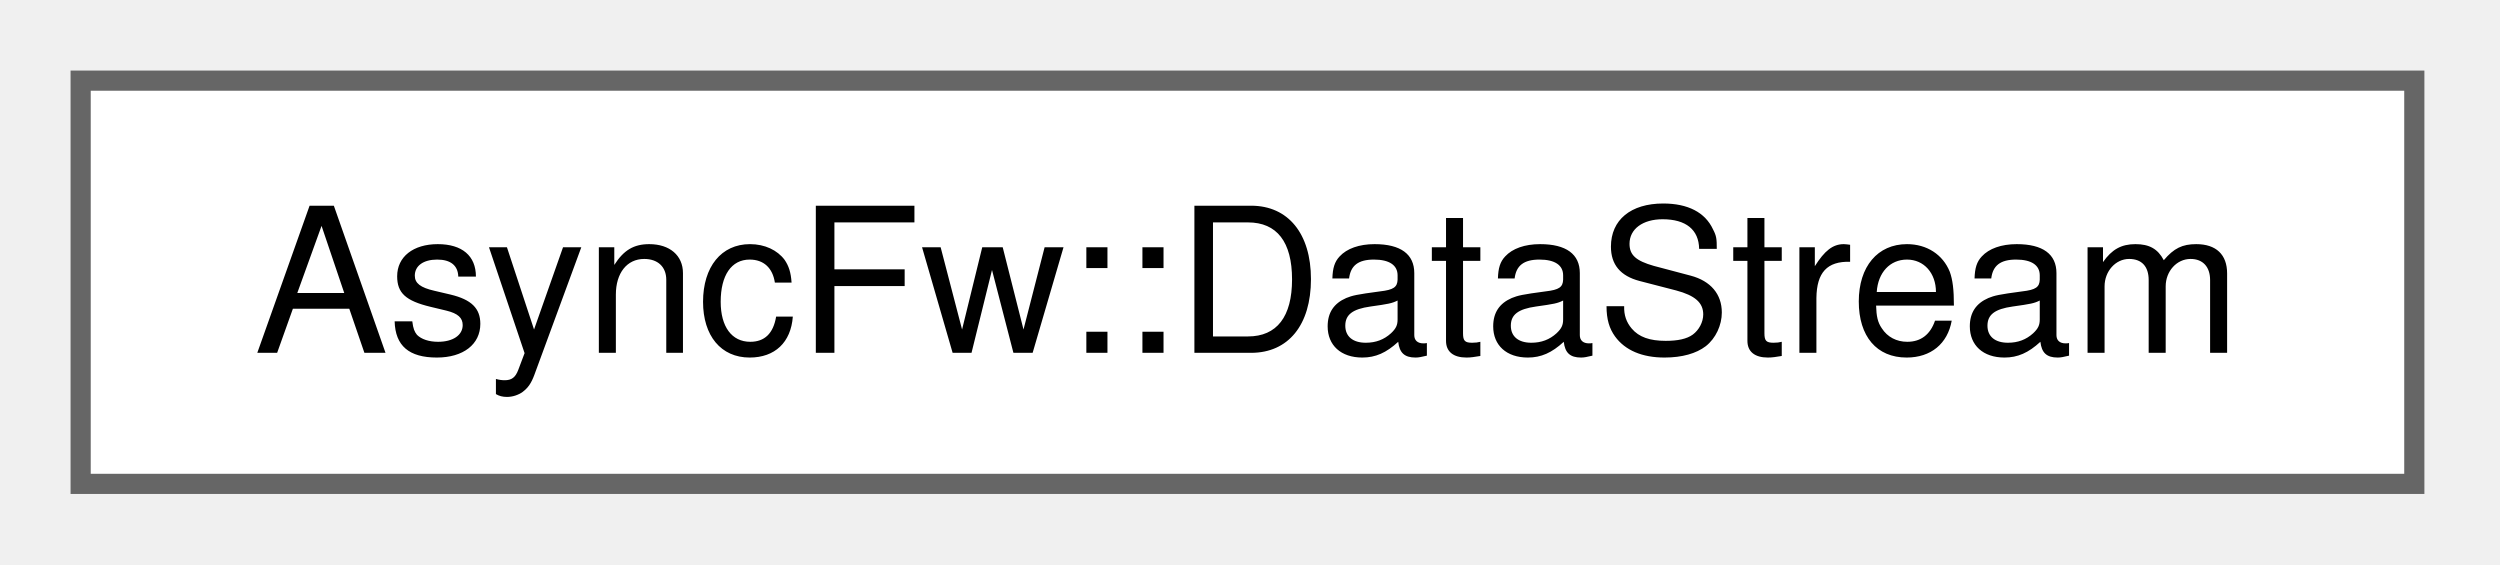
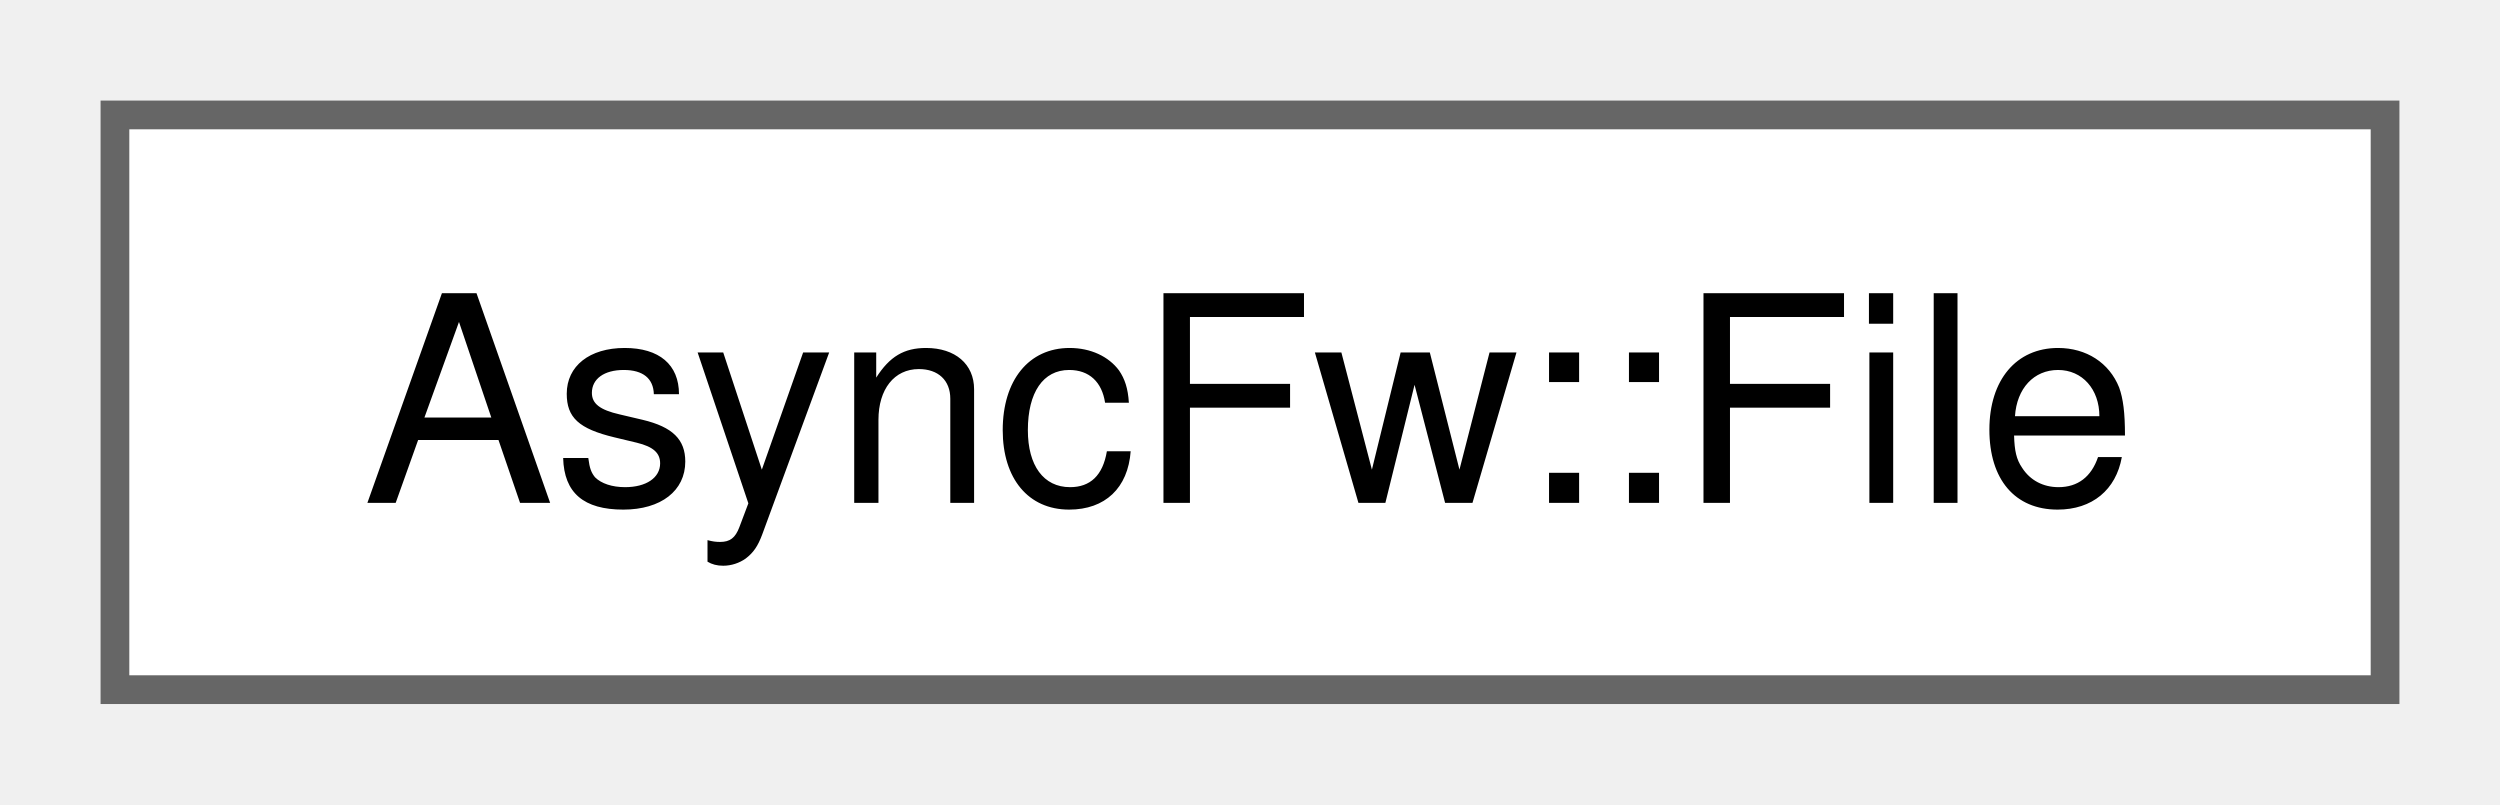
- <svg xmlns="http://www.w3.org/2000/svg" xmlns:xlink="http://www.w3.org/1999/xlink" width="124pt" height="28pt" viewBox="0.00 0.00 124.00 28.00">
+ <svg xmlns="http://www.w3.org/2000/svg" xmlns:xlink="http://www.w3.org/1999/xlink" width="87pt" height="28pt" viewBox="0.00 0.00 87.00 28.00">
  <g id="graph0" class="graph" transform="scale(1 1) rotate(0) translate(4 24)">
    <g id="Node000000" class="node">
      <g id="a_Node000000">
-         <a xlink:href="classAsyncFw_1_1DataStream.html" target="_top" xlink:title="A fast, compact binary serialization stream.">
-           <polygon fill="white" stroke="#666666" points="115.75,-20 0,-20 0,0 115.75,0 115.75,-20" />
-           <text xml:space="preserve" text-anchor="middle" x="57.88" y="-6.5" font-family="Helvetica,sans-Serif" font-size="10.00">AsyncFw::DataStream</text>
+         <a xlink:href="classAsyncFw_1_1File.html" target="_top" xlink:title="Provides basic file I/O operations.">
+           <polygon fill="white" stroke="#666666" points="79,-20 0,-20 0,0 79,0 79,-20" />
+           <text xml:space="preserve" text-anchor="middle" x="39.5" y="-6.5" font-family="Helvetica,sans-Serif" font-size="10.00">AsyncFw::File</text>
        </a>
      </g>
    </g>
  </g>
</svg>
